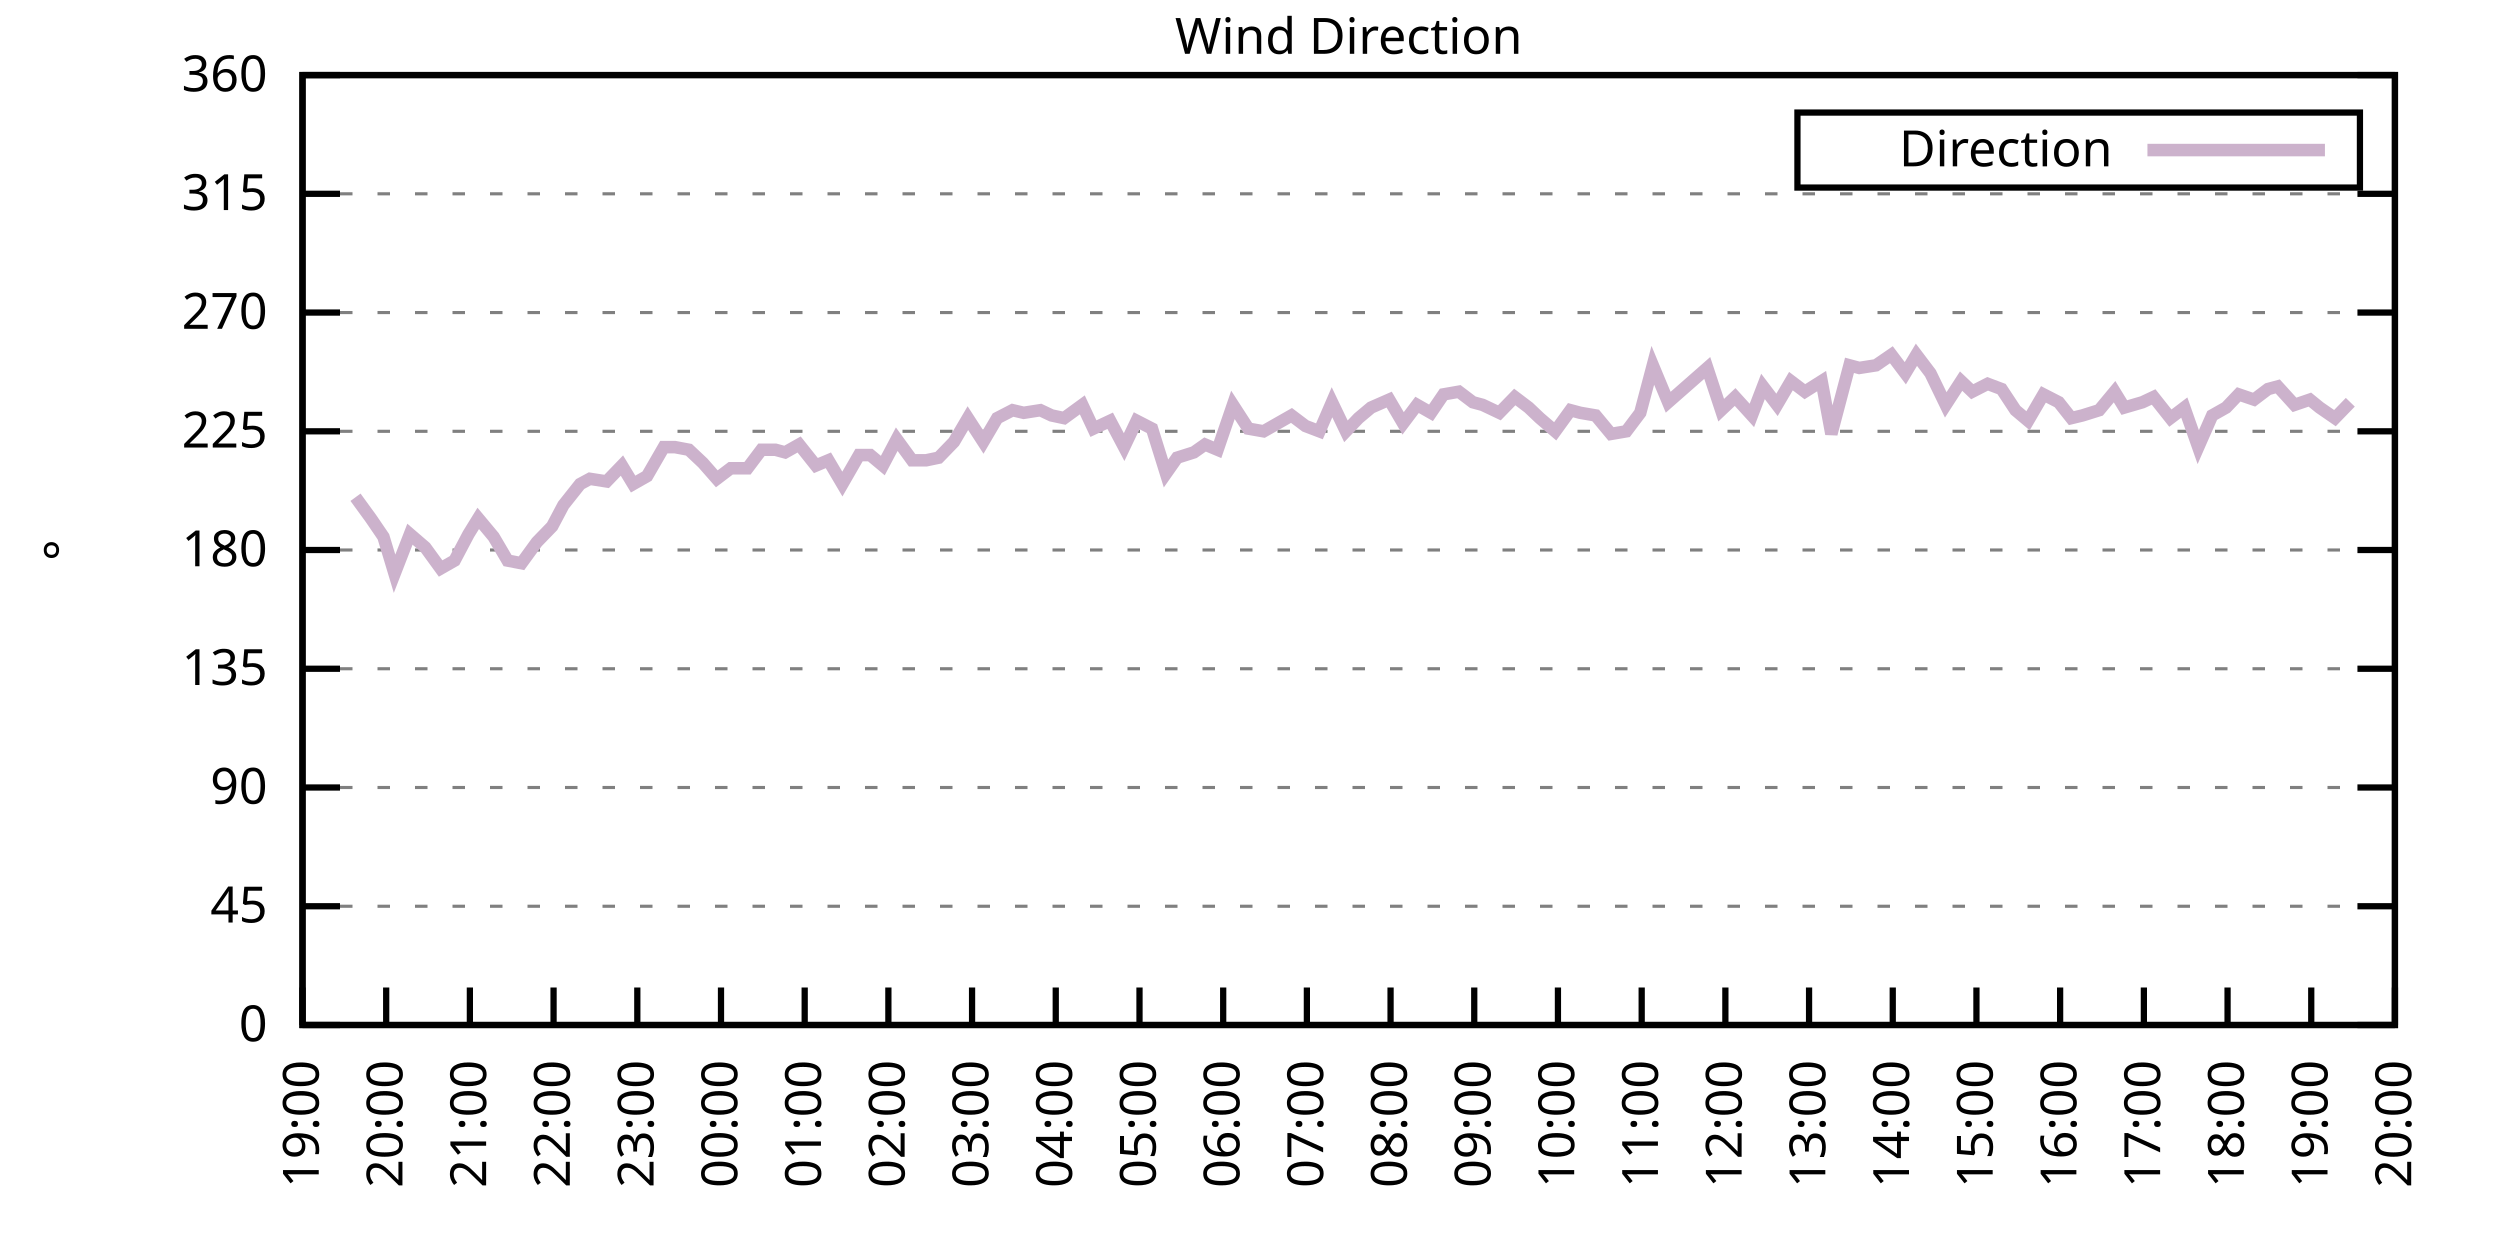
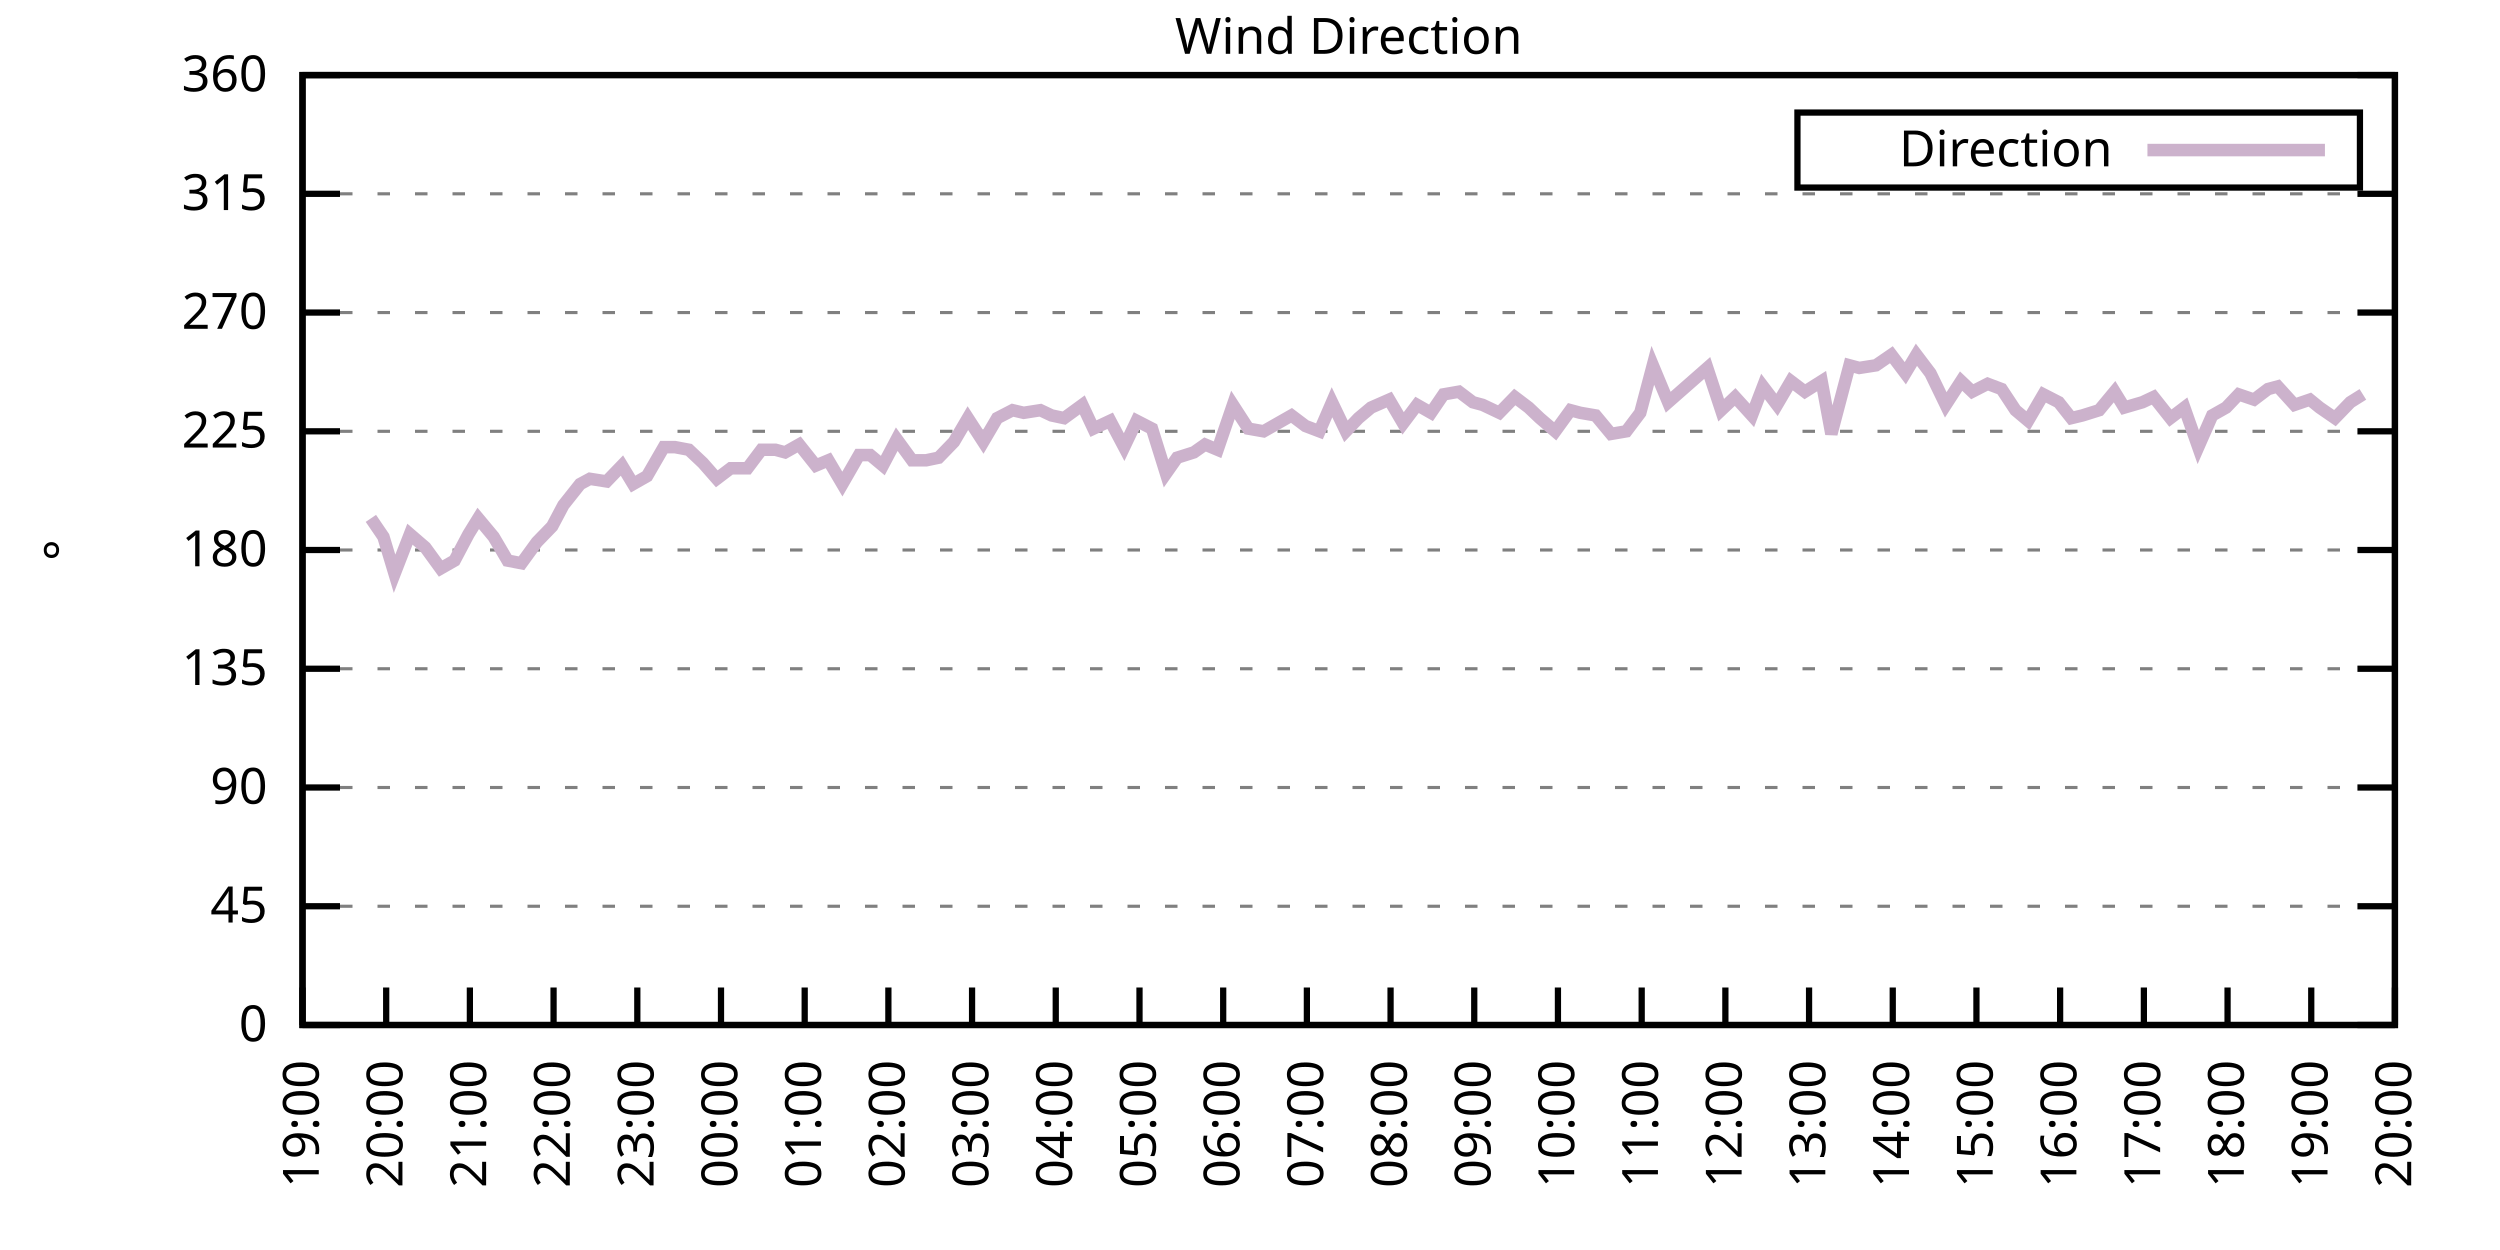
<svg xmlns="http://www.w3.org/2000/svg" xmlns:xlink="http://www.w3.org/1999/xlink" width="400" height="200" viewBox="0 0 400 200">
  <g id="gnuplot_canvas">
    <rect x="0" y="0" width="400" height="200" fill="none" />
    <defs>
      <circle id="gpDot" r="0.5" stroke-width="0.5" stroke="currentColor" />
      <path id="gpPt0" stroke-width="0.333" stroke="currentColor" d="M-1,0 h2 M0,-1 v2" />
      <path id="gpPt1" stroke-width="0.333" stroke="currentColor" d="M-1,-1 L1,1 M1,-1 L-1,1" />
      <path id="gpPt2" stroke-width="0.333" stroke="currentColor" d="M-1,0 L1,0 M0,-1 L0,1 M-1,-1 L1,1 M-1,1 L1,-1" />
      <rect id="gpPt3" stroke-width="0.333" stroke="currentColor" x="-1" y="-1" width="2" height="2" />
      <rect id="gpPt4" stroke-width="0.333" stroke="currentColor" fill="currentColor" x="-1" y="-1" width="2" height="2" />
      <circle id="gpPt5" stroke-width="0.333" stroke="currentColor" cx="0" cy="0" r="1" />
      <use xlink:href="#gpPt5" id="gpPt6" fill="currentColor" stroke="none" />
      <path id="gpPt7" stroke-width="0.333" stroke="currentColor" d="M0,-1.33 L-1.33,0.67 L1.33,0.67 z" />
      <use xlink:href="#gpPt7" id="gpPt8" fill="currentColor" stroke="none" />
      <use xlink:href="#gpPt7" id="gpPt9" stroke="currentColor" transform="rotate(180)" />
      <use xlink:href="#gpPt9" id="gpPt10" fill="currentColor" stroke="none" />
      <use xlink:href="#gpPt3" id="gpPt11" stroke="currentColor" transform="rotate(45)" />
      <use xlink:href="#gpPt11" id="gpPt12" fill="currentColor" stroke="none" />
      <path id="gpPt13" stroke-width="0.333" stroke="currentColor" d="M0,1.330 L1.265,0.411 L0.782,-1.067 L-0.782,-1.076 L-1.265,0.411 z" />
      <use xlink:href="#gpPt13" id="gpPt14" fill="currentColor" stroke="none" />
      <filter id="textbox" filterUnits="objectBoundingBox" x="0" y="0" height="1" width="1">
        <feFlood flood-color="white" flood-opacity="1" result="bgnd" />
        <feComposite in="SourceGraphic" in2="bgnd" operator="atop" />
      </filter>
      <filter id="greybox" filterUnits="objectBoundingBox" x="0" y="0" height="1" width="1">
        <feFlood flood-color="lightgrey" flood-opacity="1" result="grey" />
        <feComposite in="SourceGraphic" in2="grey" operator="atop" />
      </filter>
    </defs>
    <g fill="none" color="white" stroke="currentColor" stroke-width="1.00" stroke-linecap="butt" stroke-linejoin="miter">
</g>
    <g fill="none" color="black" stroke="currentColor" stroke-width="1.00" stroke-linecap="butt" stroke-linejoin="miter">
      <g stroke="none" shape-rendering="crispEdges">
        <polygon fill="rgb(255, 255, 255)" points="48.40,164.00 383.18,164.00 383.18,12.02 48.40,12.02 " />
      </g>
    </g>
    <g fill="none" color="black" stroke="currentColor" stroke-width="1.00" stroke-linecap="butt" stroke-linejoin="miter">
</g>
    <g fill="none" color="black" stroke="black" stroke-width="0.50" stroke-linecap="butt" stroke-linejoin="miter">
</g>
    <g fill="none" color="gray" stroke="currentColor" stroke-width="0.50" stroke-linecap="butt" stroke-linejoin="miter">
      <path stroke="gray" stroke-dasharray="2,4" class="gridline" d="M48.40,164.00 L383.19,164.00  " />
    </g>
    <g fill="none" color="gray" stroke="gray" stroke-width="1.00" stroke-linecap="butt" stroke-linejoin="miter">
</g>
    <g fill="none" color="black" stroke="currentColor" stroke-width="1.00" stroke-linecap="butt" stroke-linejoin="miter">
      <path stroke="black" d="M48.40,164.00 L54.40,164.00 M383.19,164.00 L377.19,164.00  " />
      <g transform="translate(42.80,166.60)" stroke="none" fill="black" font-family="Sans" font-size="8.00" text-anchor="end">
        <text>
          <tspan font-family="Sans"> 0</tspan>
        </text>
      </g>
    </g>
    <g fill="none" color="black" stroke="currentColor" stroke-width="1.00" stroke-linecap="butt" stroke-linejoin="miter">
</g>
    <g fill="none" color="black" stroke="black" stroke-width="0.50" stroke-linecap="butt" stroke-linejoin="miter">
</g>
    <g fill="none" color="gray" stroke="currentColor" stroke-width="0.50" stroke-linecap="butt" stroke-linejoin="miter">
      <path stroke="gray" stroke-dasharray="2,4" class="gridline" d="M48.40,145.00 L383.19,145.00  " />
    </g>
    <g fill="none" color="gray" stroke="gray" stroke-width="1.00" stroke-linecap="butt" stroke-linejoin="miter">
</g>
    <g fill="none" color="black" stroke="currentColor" stroke-width="1.00" stroke-linecap="butt" stroke-linejoin="miter">
      <path stroke="black" d="M48.40,145.00 L54.40,145.00 M383.19,145.00 L377.19,145.00  " />
      <g transform="translate(42.80,147.60)" stroke="none" fill="black" font-family="Sans" font-size="8.00" text-anchor="end">
        <text>
          <tspan font-family="Sans"> 45</tspan>
        </text>
      </g>
    </g>
    <g fill="none" color="black" stroke="currentColor" stroke-width="1.00" stroke-linecap="butt" stroke-linejoin="miter">
</g>
    <g fill="none" color="black" stroke="black" stroke-width="0.50" stroke-linecap="butt" stroke-linejoin="miter">
</g>
    <g fill="none" color="gray" stroke="currentColor" stroke-width="0.50" stroke-linecap="butt" stroke-linejoin="miter">
      <path stroke="gray" stroke-dasharray="2,4" class="gridline" d="M48.40,126.00 L383.19,126.00  " />
    </g>
    <g fill="none" color="gray" stroke="gray" stroke-width="1.00" stroke-linecap="butt" stroke-linejoin="miter">
</g>
    <g fill="none" color="black" stroke="currentColor" stroke-width="1.00" stroke-linecap="butt" stroke-linejoin="miter">
      <path stroke="black" d="M48.40,126.00 L54.40,126.00 M383.19,126.00 L377.19,126.00  " />
      <g transform="translate(42.80,128.60)" stroke="none" fill="black" font-family="Sans" font-size="8.00" text-anchor="end">
        <text>
          <tspan font-family="Sans"> 90</tspan>
        </text>
      </g>
    </g>
    <g fill="none" color="black" stroke="currentColor" stroke-width="1.00" stroke-linecap="butt" stroke-linejoin="miter">
</g>
    <g fill="none" color="black" stroke="black" stroke-width="0.50" stroke-linecap="butt" stroke-linejoin="miter">
</g>
    <g fill="none" color="gray" stroke="currentColor" stroke-width="0.50" stroke-linecap="butt" stroke-linejoin="miter">
      <path stroke="gray" stroke-dasharray="2,4" class="gridline" d="M48.40,107.00 L383.19,107.00  " />
    </g>
    <g fill="none" color="gray" stroke="gray" stroke-width="1.00" stroke-linecap="butt" stroke-linejoin="miter">
</g>
    <g fill="none" color="black" stroke="currentColor" stroke-width="1.00" stroke-linecap="butt" stroke-linejoin="miter">
      <path stroke="black" d="M48.40,107.00 L54.40,107.00 M383.19,107.00 L377.19,107.00  " />
      <g transform="translate(42.80,109.60)" stroke="none" fill="black" font-family="Sans" font-size="8.00" text-anchor="end">
        <text>
          <tspan font-family="Sans"> 135</tspan>
        </text>
      </g>
    </g>
    <g fill="none" color="black" stroke="currentColor" stroke-width="1.00" stroke-linecap="butt" stroke-linejoin="miter">
</g>
    <g fill="none" color="black" stroke="black" stroke-width="0.50" stroke-linecap="butt" stroke-linejoin="miter">
</g>
    <g fill="none" color="gray" stroke="currentColor" stroke-width="0.50" stroke-linecap="butt" stroke-linejoin="miter">
      <path stroke="gray" stroke-dasharray="2,4" class="gridline" d="M48.40,88.00 L383.19,88.00  " />
    </g>
    <g fill="none" color="gray" stroke="gray" stroke-width="1.00" stroke-linecap="butt" stroke-linejoin="miter">
</g>
    <g fill="none" color="black" stroke="currentColor" stroke-width="1.00" stroke-linecap="butt" stroke-linejoin="miter">
      <path stroke="black" d="M48.40,88.00 L54.40,88.00 M383.19,88.00 L377.19,88.00  " />
      <g transform="translate(42.80,90.60)" stroke="none" fill="black" font-family="Sans" font-size="8.00" text-anchor="end">
        <text>
          <tspan font-family="Sans"> 180</tspan>
        </text>
      </g>
    </g>
    <g fill="none" color="black" stroke="currentColor" stroke-width="1.00" stroke-linecap="butt" stroke-linejoin="miter">
</g>
    <g fill="none" color="black" stroke="black" stroke-width="0.50" stroke-linecap="butt" stroke-linejoin="miter">
</g>
    <g fill="none" color="gray" stroke="currentColor" stroke-width="0.50" stroke-linecap="butt" stroke-linejoin="miter">
      <path stroke="gray" stroke-dasharray="2,4" class="gridline" d="M48.40,69.01 L383.19,69.01  " />
    </g>
    <g fill="none" color="gray" stroke="gray" stroke-width="1.00" stroke-linecap="butt" stroke-linejoin="miter">
</g>
    <g fill="none" color="black" stroke="currentColor" stroke-width="1.00" stroke-linecap="butt" stroke-linejoin="miter">
      <path stroke="black" d="M48.40,69.01 L54.40,69.01 M383.19,69.01 L377.19,69.01  " />
      <g transform="translate(42.80,71.61)" stroke="none" fill="black" font-family="Sans" font-size="8.00" text-anchor="end">
        <text>
          <tspan font-family="Sans"> 225</tspan>
        </text>
      </g>
    </g>
    <g fill="none" color="black" stroke="currentColor" stroke-width="1.00" stroke-linecap="butt" stroke-linejoin="miter">
</g>
    <g fill="none" color="black" stroke="black" stroke-width="0.50" stroke-linecap="butt" stroke-linejoin="miter">
</g>
    <g fill="none" color="gray" stroke="currentColor" stroke-width="0.50" stroke-linecap="butt" stroke-linejoin="miter">
      <path stroke="gray" stroke-dasharray="2,4" class="gridline" d="M48.40,50.01 L383.19,50.01  " />
    </g>
    <g fill="none" color="gray" stroke="gray" stroke-width="1.00" stroke-linecap="butt" stroke-linejoin="miter">
</g>
    <g fill="none" color="black" stroke="currentColor" stroke-width="1.00" stroke-linecap="butt" stroke-linejoin="miter">
      <path stroke="black" d="M48.40,50.01 L54.40,50.01 M383.19,50.01 L377.19,50.01  " />
      <g transform="translate(42.80,52.61)" stroke="none" fill="black" font-family="Sans" font-size="8.00" text-anchor="end">
        <text>
          <tspan font-family="Sans"> 270</tspan>
        </text>
      </g>
    </g>
    <g fill="none" color="black" stroke="currentColor" stroke-width="1.00" stroke-linecap="butt" stroke-linejoin="miter">
</g>
    <g fill="none" color="black" stroke="black" stroke-width="0.50" stroke-linecap="butt" stroke-linejoin="miter">
</g>
    <g fill="none" color="gray" stroke="currentColor" stroke-width="0.50" stroke-linecap="butt" stroke-linejoin="miter">
      <path stroke="gray" stroke-dasharray="2,4" class="gridline" d="M48.40,31.01 L383.19,31.01  " />
    </g>
    <g fill="none" color="gray" stroke="gray" stroke-width="1.00" stroke-linecap="butt" stroke-linejoin="miter">
</g>
    <g fill="none" color="black" stroke="currentColor" stroke-width="1.00" stroke-linecap="butt" stroke-linejoin="miter">
      <path stroke="black" d="M48.40,31.01 L54.40,31.01 M383.19,31.01 L377.19,31.01  " />
      <g transform="translate(42.80,33.61)" stroke="none" fill="black" font-family="Sans" font-size="8.00" text-anchor="end">
        <text>
          <tspan font-family="Sans"> 315</tspan>
        </text>
      </g>
    </g>
    <g fill="none" color="black" stroke="currentColor" stroke-width="1.00" stroke-linecap="butt" stroke-linejoin="miter">
</g>
    <g fill="none" color="black" stroke="black" stroke-width="0.50" stroke-linecap="butt" stroke-linejoin="miter">
</g>
    <g fill="none" color="gray" stroke="currentColor" stroke-width="0.50" stroke-linecap="butt" stroke-linejoin="miter">
      <path stroke="gray" stroke-dasharray="2,4" class="gridline" d="M48.40,12.01 L383.19,12.01  " />
    </g>
    <g fill="none" color="gray" stroke="gray" stroke-width="1.00" stroke-linecap="butt" stroke-linejoin="miter">
</g>
    <g fill="none" color="black" stroke="currentColor" stroke-width="1.00" stroke-linecap="butt" stroke-linejoin="miter">
      <path stroke="black" d="M48.40,12.01 L54.40,12.01 M383.19,12.01 L377.19,12.01  " />
      <g transform="translate(42.80,14.61)" stroke="none" fill="black" font-family="Sans" font-size="8.00" text-anchor="end">
        <text>
          <tspan font-family="Sans"> 360</tspan>
        </text>
      </g>
    </g>
    <g fill="none" color="black" stroke="currentColor" stroke-width="1.00" stroke-linecap="butt" stroke-linejoin="miter">
      <path stroke="black" d="M48.40,164.00 L48.40,158.00  " />
      <g transform="translate(51.00,169.60) rotate(270.00)" stroke="none" fill="black" font-family="Sans" font-size="8.00" text-anchor="end">
        <text>
          <tspan font-family="Sans">19:00</tspan>
        </text>
      </g>
    </g>
    <g fill="none" color="black" stroke="currentColor" stroke-width="1.00" stroke-linecap="butt" stroke-linejoin="miter">
      <path stroke="black" d="M61.79,164.00 L61.79,158.00  " />
      <g transform="translate(64.39,169.60) rotate(270.00)" stroke="none" fill="black" font-family="Sans" font-size="8.00" text-anchor="end">
        <text>
          <tspan font-family="Sans">20:00</tspan>
        </text>
      </g>
    </g>
    <g fill="none" color="black" stroke="currentColor" stroke-width="1.00" stroke-linecap="butt" stroke-linejoin="miter">
      <path stroke="black" d="M75.18,164.00 L75.18,158.00  " />
      <g transform="translate(77.78,169.60) rotate(270.00)" stroke="none" fill="black" font-family="Sans" font-size="8.00" text-anchor="end">
        <text>
          <tspan font-family="Sans">21:00</tspan>
        </text>
      </g>
    </g>
    <g fill="none" color="black" stroke="currentColor" stroke-width="1.00" stroke-linecap="butt" stroke-linejoin="miter">
      <path stroke="black" d="M88.57,164.00 L88.57,158.00  " />
      <g transform="translate(91.17,169.60) rotate(270.00)" stroke="none" fill="black" font-family="Sans" font-size="8.00" text-anchor="end">
        <text>
          <tspan font-family="Sans">22:00</tspan>
        </text>
      </g>
    </g>
    <g fill="none" color="black" stroke="currentColor" stroke-width="1.00" stroke-linecap="butt" stroke-linejoin="miter">
      <path stroke="black" d="M101.97,164.00 L101.97,158.00  " />
      <g transform="translate(104.57,169.60) rotate(270.00)" stroke="none" fill="black" font-family="Sans" font-size="8.00" text-anchor="end">
        <text>
          <tspan font-family="Sans">23:00</tspan>
        </text>
      </g>
    </g>
    <g fill="none" color="black" stroke="currentColor" stroke-width="1.00" stroke-linecap="butt" stroke-linejoin="miter">
      <path stroke="black" d="M115.36,164.00 L115.36,158.00  " />
      <g transform="translate(117.96,169.60) rotate(270.00)" stroke="none" fill="black" font-family="Sans" font-size="8.00" text-anchor="end">
        <text>
          <tspan font-family="Sans">00:00</tspan>
        </text>
      </g>
    </g>
    <g fill="none" color="black" stroke="currentColor" stroke-width="1.00" stroke-linecap="butt" stroke-linejoin="miter">
      <path stroke="black" d="M128.75,164.00 L128.75,158.00  " />
      <g transform="translate(131.35,169.60) rotate(270.00)" stroke="none" fill="black" font-family="Sans" font-size="8.00" text-anchor="end">
        <text>
          <tspan font-family="Sans">01:00</tspan>
        </text>
      </g>
    </g>
    <g fill="none" color="black" stroke="currentColor" stroke-width="1.00" stroke-linecap="butt" stroke-linejoin="miter">
      <path stroke="black" d="M142.14,164.00 L142.14,158.00  " />
      <g transform="translate(144.74,169.60) rotate(270.00)" stroke="none" fill="black" font-family="Sans" font-size="8.00" text-anchor="end">
        <text>
          <tspan font-family="Sans">02:00</tspan>
        </text>
      </g>
    </g>
    <g fill="none" color="black" stroke="currentColor" stroke-width="1.00" stroke-linecap="butt" stroke-linejoin="miter">
      <path stroke="black" d="M155.53,164.00 L155.53,158.00  " />
      <g transform="translate(158.13,169.60) rotate(270.00)" stroke="none" fill="black" font-family="Sans" font-size="8.00" text-anchor="end">
        <text>
          <tspan font-family="Sans">03:00</tspan>
        </text>
      </g>
    </g>
    <g fill="none" color="black" stroke="currentColor" stroke-width="1.00" stroke-linecap="butt" stroke-linejoin="miter">
      <path stroke="black" d="M168.92,164.00 L168.92,158.00  " />
      <g transform="translate(171.52,169.60) rotate(270.00)" stroke="none" fill="black" font-family="Sans" font-size="8.00" text-anchor="end">
        <text>
          <tspan font-family="Sans">04:00</tspan>
        </text>
      </g>
    </g>
    <g fill="none" color="black" stroke="currentColor" stroke-width="1.00" stroke-linecap="butt" stroke-linejoin="miter">
      <path stroke="black" d="M182.32,164.00 L182.32,158.00  " />
      <g transform="translate(184.92,169.60) rotate(270.00)" stroke="none" fill="black" font-family="Sans" font-size="8.00" text-anchor="end">
        <text>
          <tspan font-family="Sans">05:00</tspan>
        </text>
      </g>
    </g>
    <g fill="none" color="black" stroke="currentColor" stroke-width="1.00" stroke-linecap="butt" stroke-linejoin="miter">
      <path stroke="black" d="M195.71,164.00 L195.71,158.00  " />
      <g transform="translate(198.31,169.60) rotate(270.00)" stroke="none" fill="black" font-family="Sans" font-size="8.00" text-anchor="end">
        <text>
          <tspan font-family="Sans">06:00</tspan>
        </text>
      </g>
    </g>
    <g fill="none" color="black" stroke="currentColor" stroke-width="1.00" stroke-linecap="butt" stroke-linejoin="miter">
      <path stroke="black" d="M209.10,164.00 L209.10,158.00  " />
      <g transform="translate(211.70,169.60) rotate(270.00)" stroke="none" fill="black" font-family="Sans" font-size="8.00" text-anchor="end">
        <text>
          <tspan font-family="Sans">07:00</tspan>
        </text>
      </g>
    </g>
    <g fill="none" color="black" stroke="currentColor" stroke-width="1.00" stroke-linecap="butt" stroke-linejoin="miter">
      <path stroke="black" d="M222.49,164.00 L222.49,158.00  " />
      <g transform="translate(225.09,169.60) rotate(270.00)" stroke="none" fill="black" font-family="Sans" font-size="8.00" text-anchor="end">
        <text>
          <tspan font-family="Sans">08:00</tspan>
        </text>
      </g>
    </g>
    <g fill="none" color="black" stroke="currentColor" stroke-width="1.00" stroke-linecap="butt" stroke-linejoin="miter">
      <path stroke="black" d="M235.88,164.00 L235.88,158.00  " />
      <g transform="translate(238.48,169.60) rotate(270.00)" stroke="none" fill="black" font-family="Sans" font-size="8.00" text-anchor="end">
        <text>
          <tspan font-family="Sans">09:00</tspan>
        </text>
      </g>
    </g>
    <g fill="none" color="black" stroke="currentColor" stroke-width="1.00" stroke-linecap="butt" stroke-linejoin="miter">
      <path stroke="black" d="M249.27,164.00 L249.27,158.00  " />
      <g transform="translate(251.87,169.60) rotate(270.00)" stroke="none" fill="black" font-family="Sans" font-size="8.00" text-anchor="end">
        <text>
          <tspan font-family="Sans">10:00</tspan>
        </text>
      </g>
    </g>
    <g fill="none" color="black" stroke="currentColor" stroke-width="1.00" stroke-linecap="butt" stroke-linejoin="miter">
      <path stroke="black" d="M262.67,164.00 L262.67,158.00  " />
      <g transform="translate(265.27,169.60) rotate(270.00)" stroke="none" fill="black" font-family="Sans" font-size="8.00" text-anchor="end">
        <text>
          <tspan font-family="Sans">11:00</tspan>
        </text>
      </g>
    </g>
    <g fill="none" color="black" stroke="currentColor" stroke-width="1.00" stroke-linecap="butt" stroke-linejoin="miter">
      <path stroke="black" d="M276.06,164.00 L276.06,158.00  " />
      <g transform="translate(278.66,169.60) rotate(270.00)" stroke="none" fill="black" font-family="Sans" font-size="8.00" text-anchor="end">
        <text>
          <tspan font-family="Sans">12:00</tspan>
        </text>
      </g>
    </g>
    <g fill="none" color="black" stroke="currentColor" stroke-width="1.00" stroke-linecap="butt" stroke-linejoin="miter">
      <path stroke="black" d="M289.45,164.00 L289.45,158.00  " />
      <g transform="translate(292.05,169.60) rotate(270.00)" stroke="none" fill="black" font-family="Sans" font-size="8.00" text-anchor="end">
        <text>
          <tspan font-family="Sans">13:00</tspan>
        </text>
      </g>
    </g>
    <g fill="none" color="black" stroke="currentColor" stroke-width="1.00" stroke-linecap="butt" stroke-linejoin="miter">
      <path stroke="black" d="M302.84,164.00 L302.84,158.00  " />
      <g transform="translate(305.44,169.60) rotate(270.00)" stroke="none" fill="black" font-family="Sans" font-size="8.00" text-anchor="end">
        <text>
          <tspan font-family="Sans">14:00</tspan>
        </text>
      </g>
    </g>
    <g fill="none" color="black" stroke="currentColor" stroke-width="1.00" stroke-linecap="butt" stroke-linejoin="miter">
      <path stroke="black" d="M316.23,164.00 L316.23,158.00  " />
      <g transform="translate(318.83,169.60) rotate(270.00)" stroke="none" fill="black" font-family="Sans" font-size="8.00" text-anchor="end">
        <text>
          <tspan font-family="Sans">15:00</tspan>
        </text>
      </g>
    </g>
    <g fill="none" color="black" stroke="currentColor" stroke-width="1.00" stroke-linecap="butt" stroke-linejoin="miter">
      <path stroke="black" d="M329.62,164.00 L329.62,158.00  " />
      <g transform="translate(332.22,169.60) rotate(270.00)" stroke="none" fill="black" font-family="Sans" font-size="8.00" text-anchor="end">
        <text>
          <tspan font-family="Sans">16:00</tspan>
        </text>
      </g>
    </g>
    <g fill="none" color="black" stroke="currentColor" stroke-width="1.00" stroke-linecap="butt" stroke-linejoin="miter">
      <path stroke="black" d="M343.02,164.00 L343.02,158.00  " />
      <g transform="translate(345.62,169.60) rotate(270.00)" stroke="none" fill="black" font-family="Sans" font-size="8.00" text-anchor="end">
        <text>
          <tspan font-family="Sans">17:00</tspan>
        </text>
      </g>
    </g>
    <g fill="none" color="black" stroke="currentColor" stroke-width="1.00" stroke-linecap="butt" stroke-linejoin="miter">
      <path stroke="black" d="M356.41,164.00 L356.41,158.00  " />
      <g transform="translate(359.01,169.60) rotate(270.00)" stroke="none" fill="black" font-family="Sans" font-size="8.00" text-anchor="end">
        <text>
          <tspan font-family="Sans">18:00</tspan>
        </text>
      </g>
    </g>
    <g fill="none" color="black" stroke="currentColor" stroke-width="1.00" stroke-linecap="butt" stroke-linejoin="miter">
      <path stroke="black" d="M369.80,164.00 L369.80,158.00  " />
      <g transform="translate(372.40,169.60) rotate(270.00)" stroke="none" fill="black" font-family="Sans" font-size="8.00" text-anchor="end">
        <text>
          <tspan font-family="Sans">19:00</tspan>
        </text>
      </g>
    </g>
    <g fill="none" color="black" stroke="currentColor" stroke-width="1.00" stroke-linecap="butt" stroke-linejoin="miter">
      <path stroke="black" d="M383.19,164.00 L383.19,158.00  " />
      <g transform="translate(385.79,169.60) rotate(270.00)" stroke="none" fill="black" font-family="Sans" font-size="8.00" text-anchor="end">
        <text>
          <tspan font-family="Sans">20:00</tspan>
        </text>
      </g>
    </g>
    <g fill="none" color="black" stroke="currentColor" stroke-width="1.00" stroke-linecap="butt" stroke-linejoin="miter">
</g>
    <g fill="none" color="black" stroke="currentColor" stroke-width="1.00" stroke-linecap="butt" stroke-linejoin="miter">
      <path stroke="black" d="M48.40,12.01 L48.40,164.00 L383.19,164.00 L383.19,12.01 L48.40,12.01 Z  " />
    </g>
    <g fill="none" color="black" stroke="currentColor" stroke-width="1.00" stroke-linecap="butt" stroke-linejoin="miter">
</g>
    <g fill="none" color="black" stroke="currentColor" stroke-width="1.00" stroke-linecap="butt" stroke-linejoin="miter">
      <path stroke="black" d="M287.59,30.01 L287.59,18.01 L377.59,18.01 L377.59,30.01 L287.59,30.01 Z  " />
    </g>
    <g id="Wind_direction_plot_1">
      <g fill="none" color="white" stroke="black" stroke-width="2.00" stroke-linecap="butt" stroke-linejoin="miter">
</g>
      <g fill="none" color="black" stroke="currentColor" stroke-width="2.00" stroke-linecap="butt" stroke-linejoin="miter">
        <g transform="translate(337.99,26.61)" stroke="none" fill="black" font-family="Sans" font-size="8.00" text-anchor="end">
          <text>
            <tspan font-family="Sans">Direction</tspan>
          </text>
        </g>
      </g>
      <g fill="none" color="black" stroke="currentColor" stroke-width="2.00" stroke-linecap="butt" stroke-linejoin="miter">
-         <path stroke="rgb(204, 178, 204)" d="M343.59,24.01 L371.99,24.01 M56.88,79.56 L59.34,82.94 L61.35,85.89 L63.13,91.80 L65.59,85.47 L68.04,87.58   L70.50,90.96 L72.73,89.69 L74.96,85.47 L76.52,82.94 L78.98,85.89 L81.21,89.69 L83.44,90.12 L85.90,86.74   L88.35,84.21 L90.14,80.83 L92.82,77.45 L94.38,76.61 L97.06,77.03 L99.51,74.49 L101.30,77.45 L103.53,76.18   L106.21,71.54 L107.99,71.54 L110.22,71.96 L112.46,74.07 L114.69,76.61 L116.92,74.92 L119.60,74.92 L121.83,71.96   L124.06,71.96 L125.62,72.38 L127.86,71.12 L130.54,74.49 L132.54,73.65 L134.78,77.45 L137.45,72.81 L139.24,72.81   L141.25,74.49 L143.48,70.27 L145.94,73.65 L148.17,73.65 L150.18,73.23 L152.63,70.70 L154.86,66.90 L157.32,70.70   L159.55,66.90 L162.01,65.63 L163.79,66.05 L166.47,65.63 L168.25,66.47 L170.26,66.90 L173.17,64.78 L174.95,68.58   L177.63,67.32 L179.86,71.54 L181.87,67.32 L184.32,68.58 L186.56,75.76 L188.34,73.23 L191.02,72.38 L192.81,71.12   L194.81,71.96 L197.27,64.78 L199.73,68.58 L202.18,69.01 L204.41,67.74 L206.64,66.47 L208.88,68.16 L211.11,69.01   L213.12,64.36 L215.35,69.01 L217.36,66.90 L219.37,65.21 L222.27,63.94 L224.50,67.74 L226.73,64.78 L228.96,66.05   L230.97,63.10 L233.43,62.67 L235.66,64.36 L237.22,64.78 L239.90,66.05 L242.36,63.52 L244.59,65.21 L246.37,66.90   L248.83,69.01 L251.28,65.63 L252.85,66.05 L255.30,66.47 L257.76,69.43 L260.21,69.01 L262.44,66.05 L264.45,58.45   L266.91,64.36 L273.16,58.87 L275.39,65.63 L277.62,63.52 L280.30,66.47 L282.08,61.83 L284.32,64.78 L286.55,60.98   L288.78,62.67 L291.46,60.98 L293.02,69.43 L295.92,58.45 L297.48,58.87 L300.16,58.45 L302.62,56.76 L304.85,59.72   L306.63,56.76 L308.87,59.72 L311.32,64.78 L313.78,60.98 L315.56,62.67 L318.02,61.41 L320.25,62.25 L322.48,65.63   L324.49,67.32 L326.95,63.10 L329.40,64.36 L331.41,66.90 L333.19,66.47 L335.87,65.63 L338.33,62.67 L339.89,65.21   L342.79,64.36 L344.58,63.52 L347.26,66.90 L349.49,65.21 L351.72,71.54 L353.95,66.47 L356.18,65.21 L358.19,63.10   L360.65,63.94 L362.88,62.25 L364.44,61.83 L367.12,64.78 L369.58,63.94 L371.14,65.21 L373.59,66.90 L376.05,64.36    " />
+         <path stroke="rgb(204, 178, 204)" d="M343.59,24.01 L371.99,24.01 M59.34,82.94 L61.35,85.89 L63.13,91.80 L65.59,85.47 L68.04,87.58 L70.50,90.96   L72.73,89.69 L74.96,85.47 L76.52,82.94 L78.98,85.89 L81.21,89.69 L83.44,90.12 L85.90,86.74 L88.35,84.21   L90.14,80.83 L92.82,77.45 L94.38,76.61 L97.06,77.03 L99.51,74.49 L101.30,77.45 L103.53,76.18 L106.21,71.54   L107.99,71.54 L110.22,71.96 L112.46,74.07 L114.69,76.61 L116.92,74.92 L119.60,74.92 L121.83,71.96 L124.06,71.96   L125.62,72.38 L127.86,71.12 L130.54,74.49 L132.54,73.65 L134.78,77.45 L137.45,72.81 L139.24,72.81 L141.25,74.49   L143.48,70.27 L145.94,73.65 L148.17,73.65 L150.18,73.23 L152.63,70.70 L154.86,66.90 L157.32,70.70 L159.55,66.90   L162.01,65.63 L163.79,66.05 L166.47,65.63 L168.25,66.47 L170.26,66.90 L173.17,64.78 L174.95,68.58 L177.63,67.32   L179.86,71.54 L181.87,67.32 L184.32,68.58 L186.56,75.76 L188.34,73.23 L191.02,72.38 L192.81,71.12 L194.81,71.96   L197.27,64.78 L199.73,68.58 L202.18,69.01 L204.41,67.74 L206.64,66.47 L208.88,68.16 L211.11,69.01 L213.12,64.36   L215.35,69.01 L217.36,66.90 L219.37,65.21 L222.27,63.94 L224.50,67.74 L226.73,64.78 L228.96,66.05 L230.97,63.10   L233.43,62.67 L235.66,64.36 L237.22,64.78 L239.90,66.05 L242.36,63.52 L244.59,65.21 L246.37,66.90 L248.83,69.01   L251.28,65.63 L252.85,66.05 L255.30,66.47 L257.76,69.43 L260.21,69.01 L262.44,66.05 L264.45,58.45 L266.91,64.36   L273.16,58.87 L275.39,65.63 L277.62,63.52 L280.30,66.47 L282.08,61.83 L284.32,64.78 L286.55,60.98 L288.78,62.67   L291.46,60.98 L293.02,69.43 L295.92,58.45 L297.48,58.87 L300.16,58.45 L302.62,56.76 L304.85,59.72 L306.63,56.76   L308.87,59.72 L311.32,64.78 L313.78,60.98 L315.56,62.67 L318.02,61.41 L320.25,62.25 L322.48,65.63 L324.49,67.32   L326.95,63.10 L329.40,64.36 L331.41,66.90 L333.19,66.47 L335.87,65.63 L338.33,62.67 L339.89,65.21 L342.79,64.36   L344.58,63.52 L347.26,66.90 L349.49,65.21 L351.72,71.54 L353.95,66.47 L356.18,65.21 L358.19,63.10 L360.65,63.94   L362.88,62.25 L364.44,61.83 L367.12,64.78 L369.58,63.94 L371.14,65.21 L373.59,66.90 L376.05,64.36 L378.06,63.10    " />
      </g>
    </g>
    <g fill="none" color="black" stroke="currentColor" stroke-width="2.00" stroke-linecap="butt" stroke-linejoin="miter">
</g>
    <g fill="none" color="black" stroke="black" stroke-width="1.00" stroke-linecap="butt" stroke-linejoin="miter">
</g>
    <g fill="none" color="black" stroke="currentColor" stroke-width="1.00" stroke-linecap="butt" stroke-linejoin="miter">
      <path stroke="black" d="M48.40,12.01 L48.40,164.00 L383.19,164.00 L383.19,12.01 L48.40,12.01 Z  " />
      <g transform="translate(12.80,88.01) rotate(270.00)" stroke="none" fill="black" font-family="Sans" font-size="8.00" text-anchor="middle">
        <text>
          <tspan font-family="Sans">°</tspan>
        </text>
      </g>
    </g>
    <g fill="none" color="black" stroke="currentColor" stroke-width="1.00" stroke-linecap="butt" stroke-linejoin="miter">
</g>
    <g fill="none" color="black" stroke="currentColor" stroke-width="1.00" stroke-linecap="butt" stroke-linejoin="miter">
      <g transform="translate(215.79,8.61)" stroke="none" fill="black" font-family="Sans" font-size="8.00" text-anchor="middle">
        <text>
          <tspan font-family="Sans">Wind Direction</tspan>
        </text>
      </g>
    </g>
    <g fill="none" color="black" stroke="currentColor" stroke-width="1.00" stroke-linecap="butt" stroke-linejoin="miter">
</g>
  </g>
</svg>
